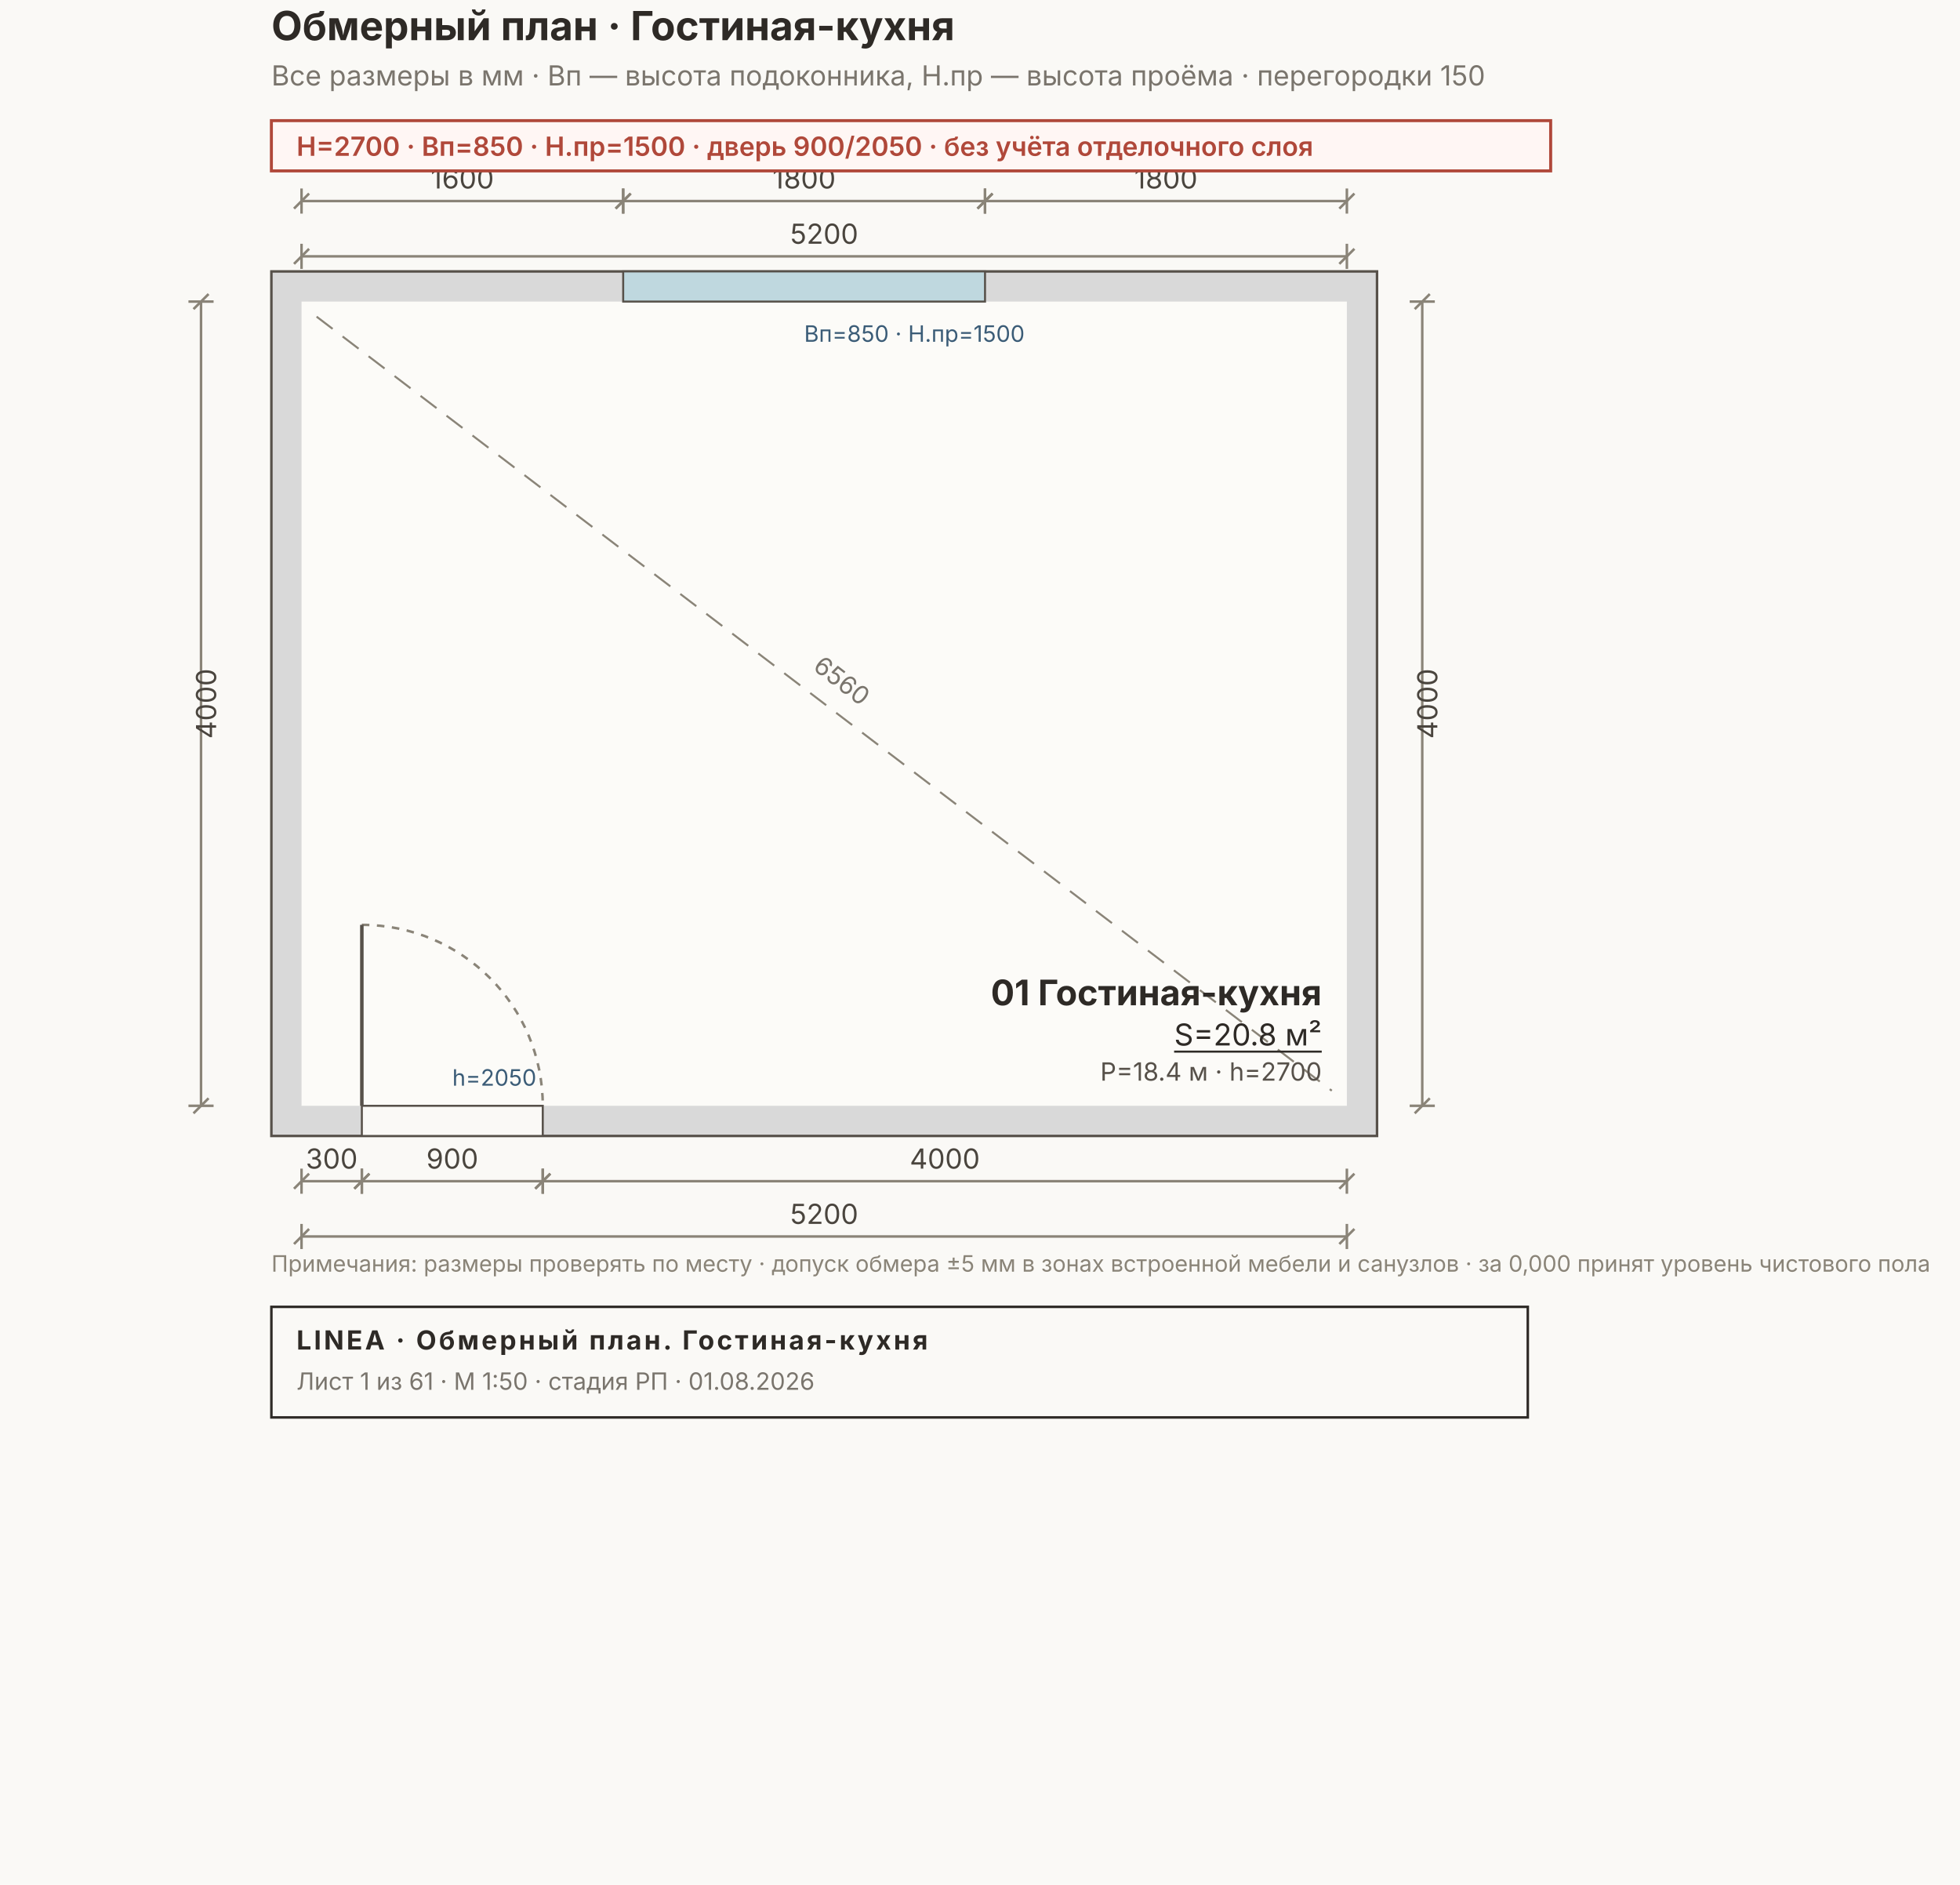
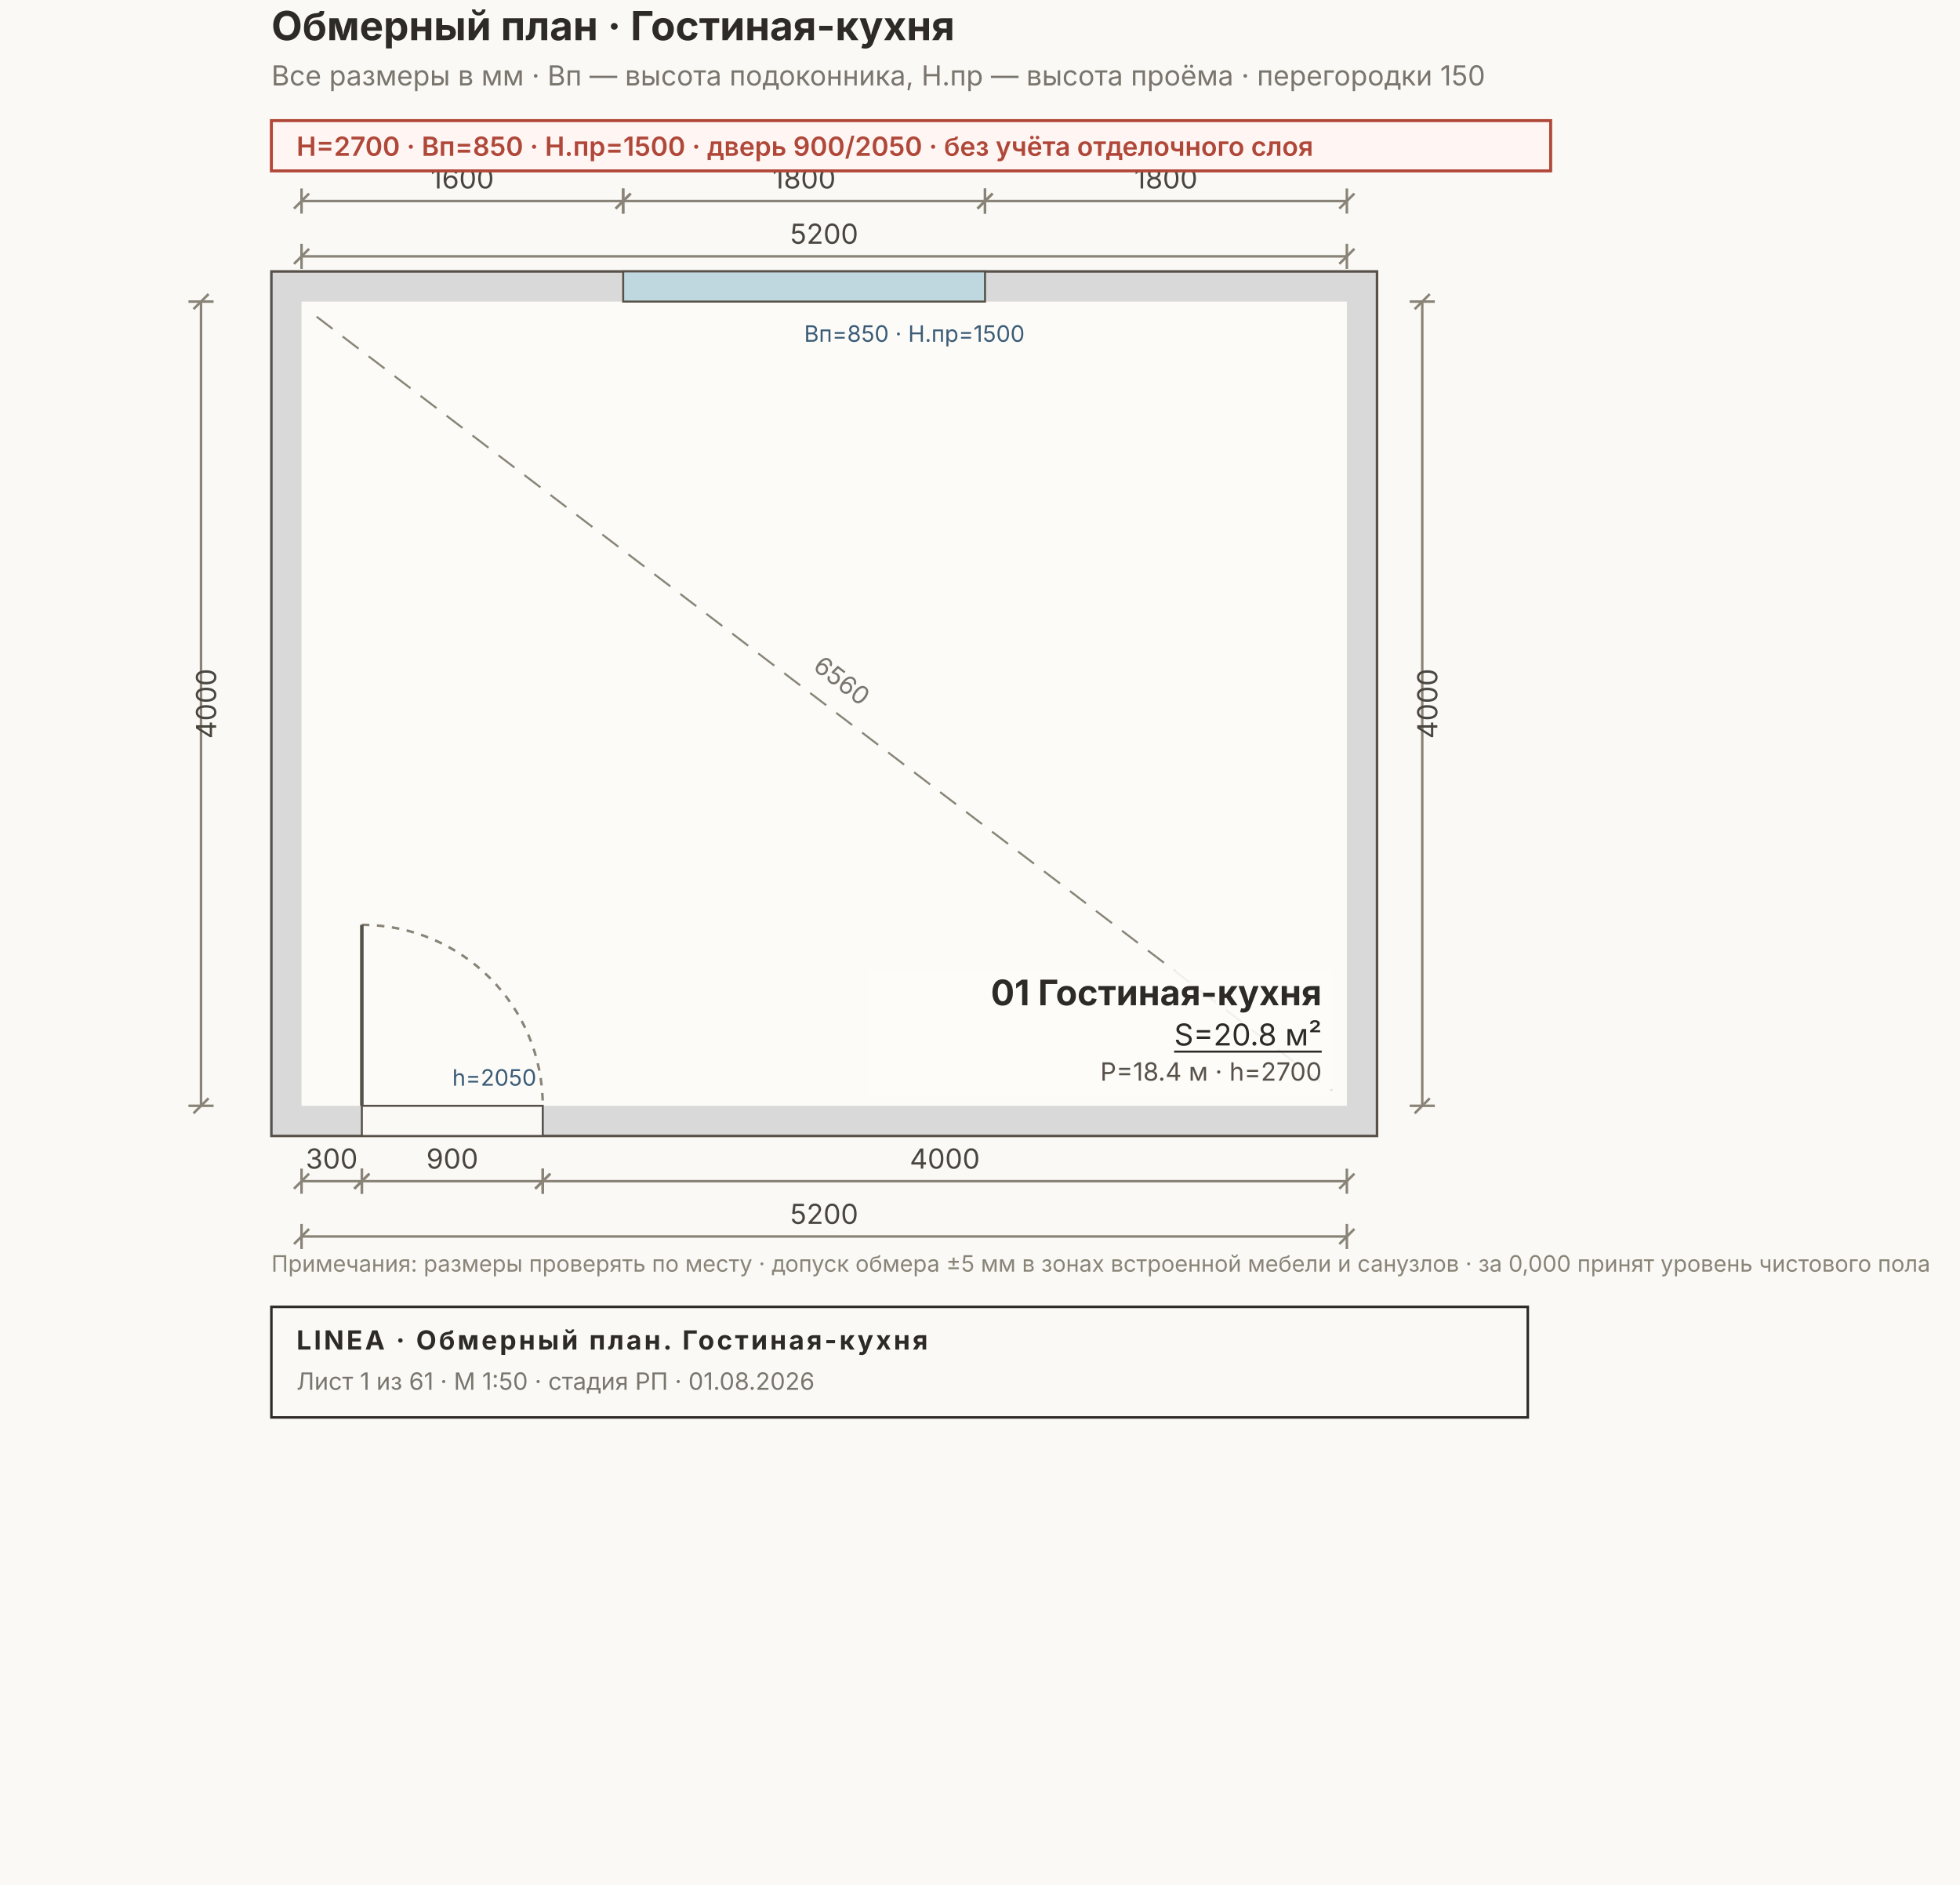
<svg xmlns="http://www.w3.org/2000/svg" width="780" height="750" viewBox="0 0 780 750" font-family="Inter, &quot;Helvetica Neue&quot;, Arial, sans-serif">
  <rect width="780" height="750" fill="#FAF9F6" />
  <rect x="108" y="108" width="440" height="344" fill="#D9D9D9" stroke="#57514A" stroke-width="1" />
  <rect x="120" y="120" width="416" height="320" fill="#FCFBF8" />
  <rect x="248" y="108" width="144" height="12" fill="#BFD8DF" stroke="#57514A" stroke-width="0.8" />
  <rect x="144" y="440" width="72" height="12" fill="#FAF9F6" stroke="#57514A" stroke-width="0.8" />
  <path d="M 144 368 A 72 72 0 0 1 216 440" fill="none" stroke="#8A8478" stroke-width="1" stroke-dasharray="3 3" />
  <line x1="144" y1="440" x2="144" y2="368" stroke="#57514A" stroke-width="1.4" />
  <line x1="126" y1="126" x2="530" y2="434" stroke="#8A8478" stroke-width="0.8" stroke-dasharray="8 5" />
  <text x="328" y="272" font-size="10" fill="#7A756D" transform="rotate(37.6 328 280)" text-anchor="middle">6560</text>
  <g stroke="#8A8478" stroke-width="1" fill="none">
    <line x1="120" y1="80" x2="248" y2="80" />
    <line x1="120" y1="75" x2="120" y2="85" />
    <line x1="248" y1="75" x2="248" y2="85" />
    <line x1="117" y1="83" x2="123" y2="77" />
    <line x1="245" y1="83" x2="251" y2="77" />
  </g>
  <text x="184" y="75" font-size="11" fill="#4A453E" text-anchor="middle">1600</text>
  <g stroke="#8A8478" stroke-width="1" fill="none">
    <line x1="248" y1="80" x2="392" y2="80" />
    <line x1="248" y1="75" x2="248" y2="85" />
    <line x1="392" y1="75" x2="392" y2="85" />
    <line x1="245" y1="83" x2="251" y2="77" />
    <line x1="389" y1="83" x2="395" y2="77" />
  </g>
  <text x="320" y="75" font-size="11" fill="#4A453E" text-anchor="middle">1800</text>
  <g stroke="#8A8478" stroke-width="1" fill="none">
    <line x1="392" y1="80" x2="536" y2="80" />
    <line x1="392" y1="75" x2="392" y2="85" />
    <line x1="536" y1="75" x2="536" y2="85" />
    <line x1="389" y1="83" x2="395" y2="77" />
    <line x1="533" y1="83" x2="539" y2="77" />
  </g>
  <text x="464" y="75" font-size="11" fill="#4A453E" text-anchor="middle">1800</text>
  <g stroke="#8A8478" stroke-width="1" fill="none">
    <line x1="120" y1="102" x2="536" y2="102" />
    <line x1="120" y1="97" x2="120" y2="107" />
    <line x1="536" y1="97" x2="536" y2="107" />
    <line x1="117" y1="105" x2="123" y2="99" />
    <line x1="533" y1="105" x2="539" y2="99" />
  </g>
  <text x="328" y="97" font-size="11" fill="#4A453E" text-anchor="middle">5200</text>
  <g stroke="#8A8478" stroke-width="1" fill="none">
    <line x1="120" y1="470" x2="144" y2="470" />
    <line x1="120" y1="465" x2="120" y2="475" />
    <line x1="144" y1="465" x2="144" y2="475" />
    <line x1="117" y1="473" x2="123" y2="467" />
    <line x1="141" y1="473" x2="147" y2="467" />
  </g>
  <text x="132" y="465" font-size="11" fill="#4A453E" text-anchor="middle">300</text>
  <g stroke="#8A8478" stroke-width="1" fill="none">
    <line x1="144" y1="470" x2="216" y2="470" />
    <line x1="144" y1="465" x2="144" y2="475" />
    <line x1="216" y1="465" x2="216" y2="475" />
    <line x1="141" y1="473" x2="147" y2="467" />
    <line x1="213" y1="473" x2="219" y2="467" />
  </g>
  <text x="180" y="465" font-size="11" fill="#4A453E" text-anchor="middle">900</text>
  <g stroke="#8A8478" stroke-width="1" fill="none">
    <line x1="216" y1="470" x2="536" y2="470" />
    <line x1="216" y1="465" x2="216" y2="475" />
    <line x1="536" y1="465" x2="536" y2="475" />
    <line x1="213" y1="473" x2="219" y2="467" />
    <line x1="533" y1="473" x2="539" y2="467" />
  </g>
  <text x="376" y="465" font-size="11" fill="#4A453E" text-anchor="middle">4000</text>
  <g stroke="#8A8478" stroke-width="1" fill="none">
    <line x1="120" y1="492" x2="536" y2="492" />
    <line x1="120" y1="487" x2="120" y2="497" />
    <line x1="536" y1="487" x2="536" y2="497" />
    <line x1="117" y1="495" x2="123" y2="489" />
    <line x1="533" y1="495" x2="539" y2="489" />
  </g>
  <text x="328" y="487" font-size="11" fill="#4A453E" text-anchor="middle">5200</text>
  <g stroke="#8A8478" stroke-width="1" fill="none">
    <line x1="566" y1="120" x2="566" y2="440" />
    <line x1="561" y1="120" x2="571" y2="120" />
    <line x1="561" y1="440" x2="571" y2="440" />
    <line x1="563" y1="123" x2="569" y2="117" />
    <line x1="563" y1="443" x2="569" y2="437" />
  </g>
  <text x="572" y="280" font-size="11" fill="#4A453E" transform="rotate(-90 572 280)" text-anchor="middle">4000</text>
  <g stroke="#8A8478" stroke-width="1" fill="none">
    <line x1="80" y1="120" x2="80" y2="440" />
    <line x1="75" y1="120" x2="85" y2="120" />
    <line x1="75" y1="440" x2="85" y2="440" />
    <line x1="77" y1="123" x2="83" y2="117" />
    <line x1="77" y1="443" x2="83" y2="437" />
  </g>
  <text x="86" y="280" font-size="11" fill="#4A453E" transform="rotate(-90 86 280)" text-anchor="middle">4000</text>
  <text x="320" y="136" font-size="9" fill="#3B5C77">Вп=850 · Н.пр=1500</text>
  <text x="180" y="432" font-size="9" fill="#3B5C77">h=2050</text>
+   <rect x="346" y="386" width="184" height="50" fill="#FCFBF8E6" />
  <g text-anchor="end">
    <text x="526" y="400" font-size="14" font-weight="700" fill="#2E2A26">01 Гостиная-кухня</text>
    <text x="526" y="416" font-size="12" fill="#2E2A26" text-decoration="underline">S=20.8 м²</text>
    <text x="526" y="430" font-size="10" fill="#57514A">P=18.4 м · h=2700</text>
  </g>
  <text x="108" y="16" font-size="16" font-weight="700" fill="#2E2A26">Обмерный план · Гостиная-кухня</text>
  <text x="108" y="34" font-size="11" fill="#7A756D">Все размеры в мм · Вп — высота подоконника, Н.пр — высота проёма · перегородки 150</text>
  <g>
    <rect x="108" y="48" width="509.1" height="20" fill="#FFF6F4" stroke="#B0483A" stroke-width="1.2" />
    <text x="118" y="62" font-size="10.5" font-weight="600" fill="#B0483A">H=2700 · Вп=850 · Н.пр=1500 · дверь 900/2050 · без учёта отделочного слоя</text>
  </g>
  <text x="108" y="506" font-size="9" fill="#8A8478">Примечания: размеры проверять по месту · допуск обмера ±5 мм в зонах встроенной мебели и санузлов · за 0,000 принят уровень чистового пола</text>
  <g>
    <rect x="108" y="520" width="500" height="44" fill="none" stroke="#2E2A26" stroke-width="1" />
    <text x="118" y="537" font-size="10.5" font-weight="700" fill="#2E2A26" letter-spacing="1">LINEA · Обмерный план. Гостиная-кухня</text>
    <text x="118" y="553" font-size="9.5" fill="#7A756D">Лист 1 из 61 · М 1:50 · стадия РП · 01.08.2026</text>
  </g>
</svg>
